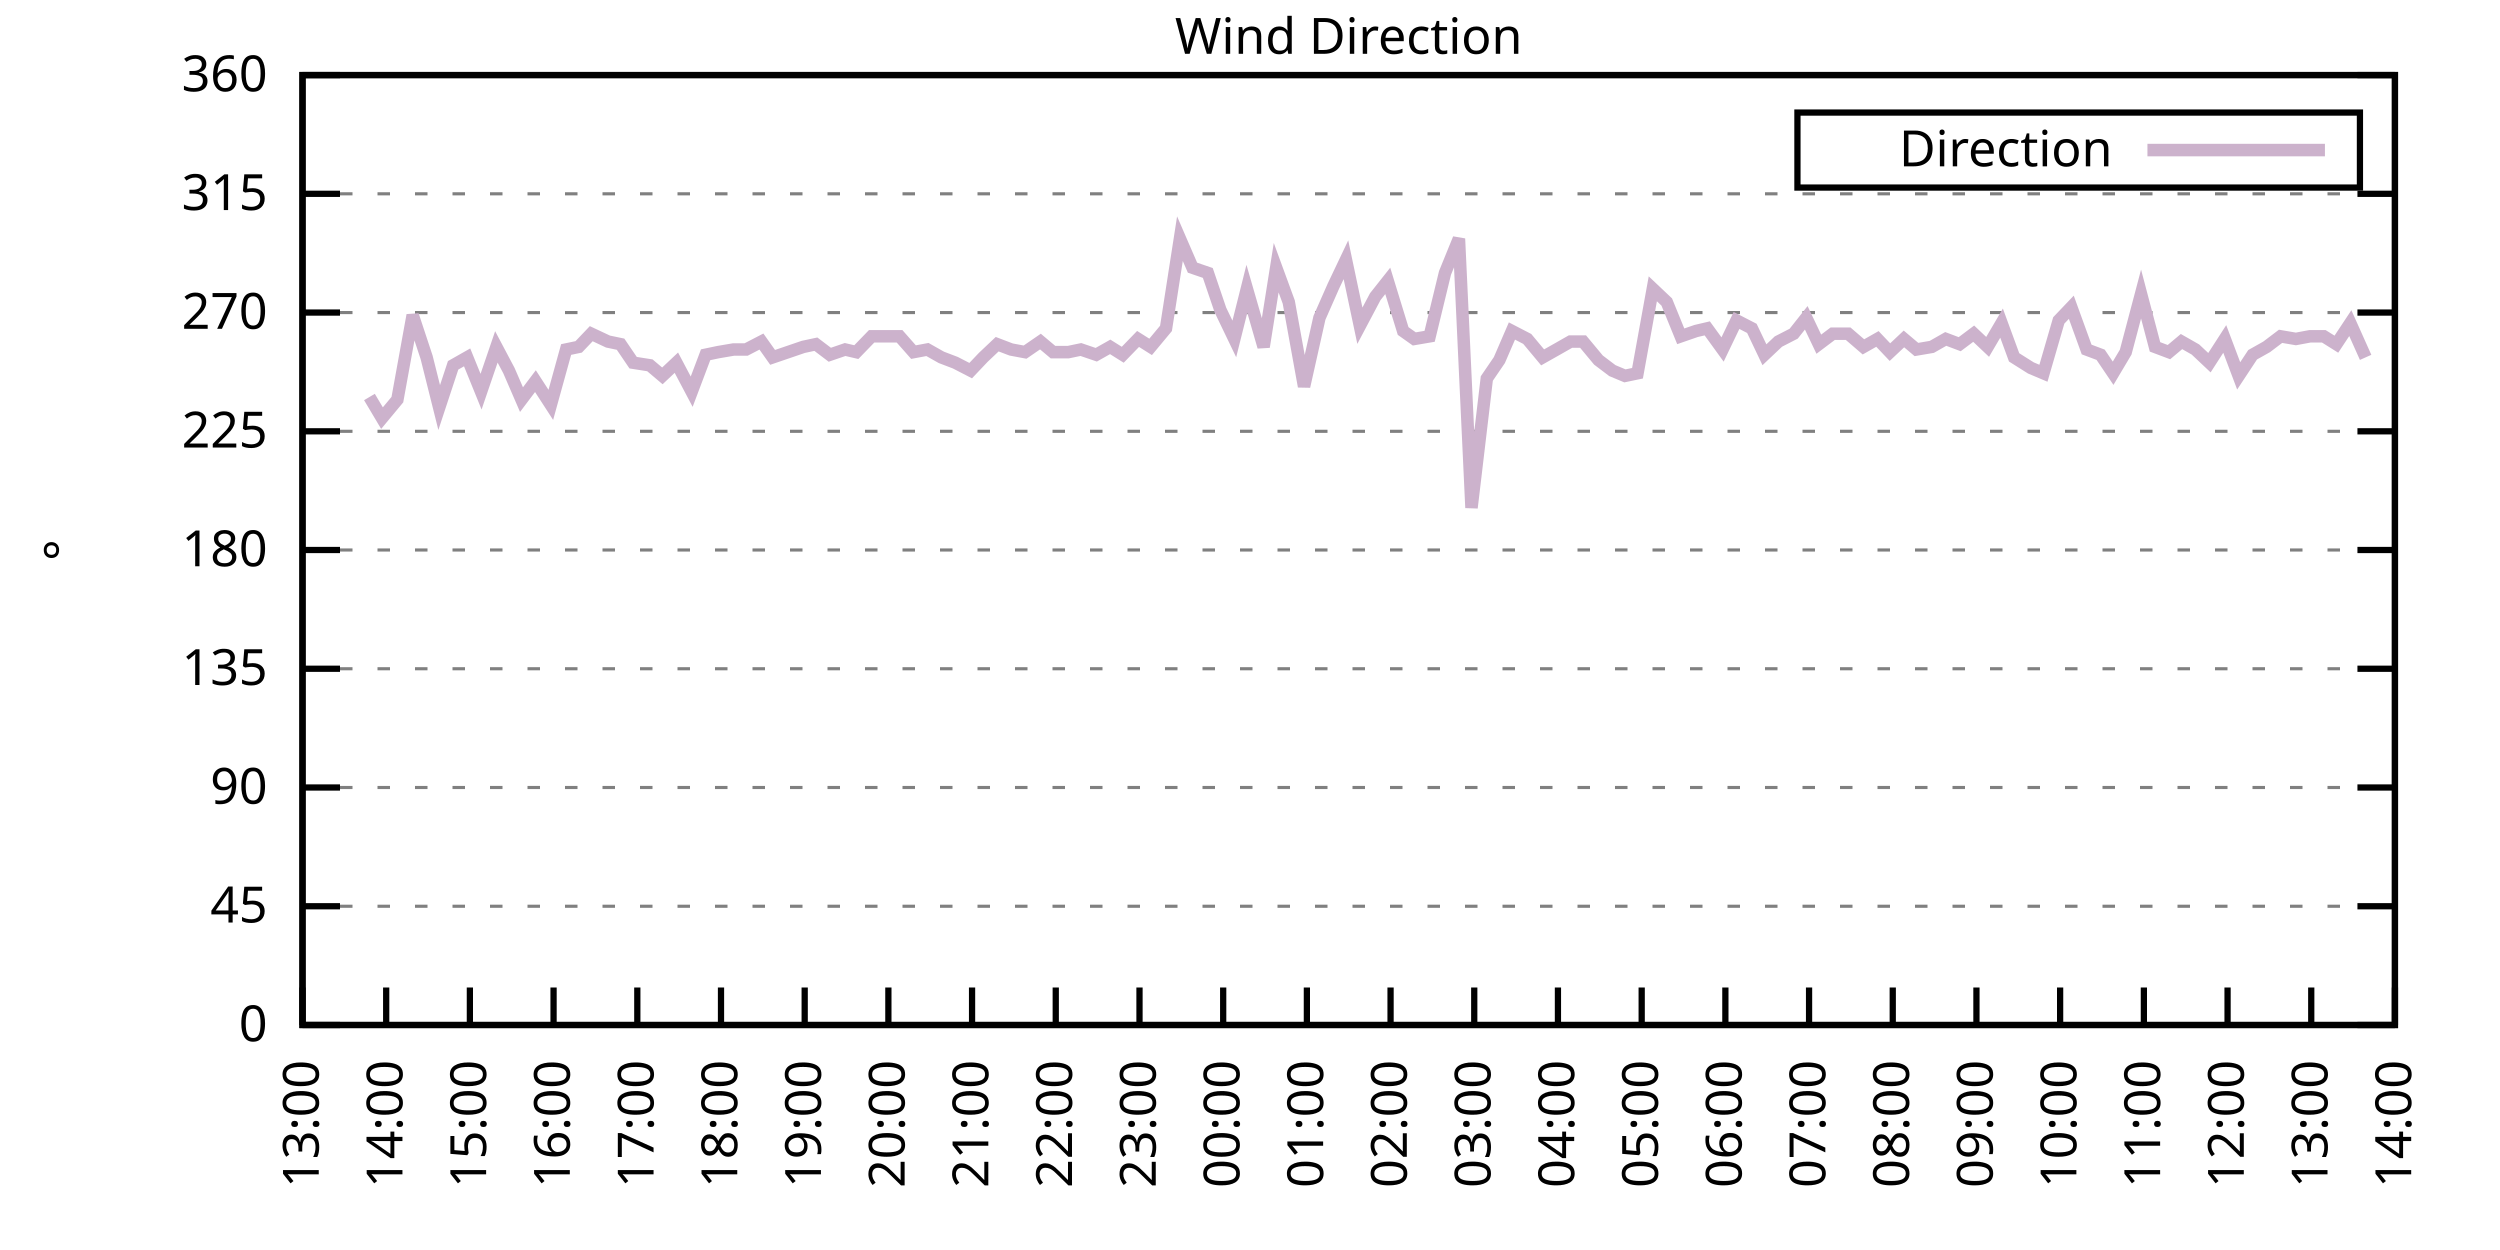
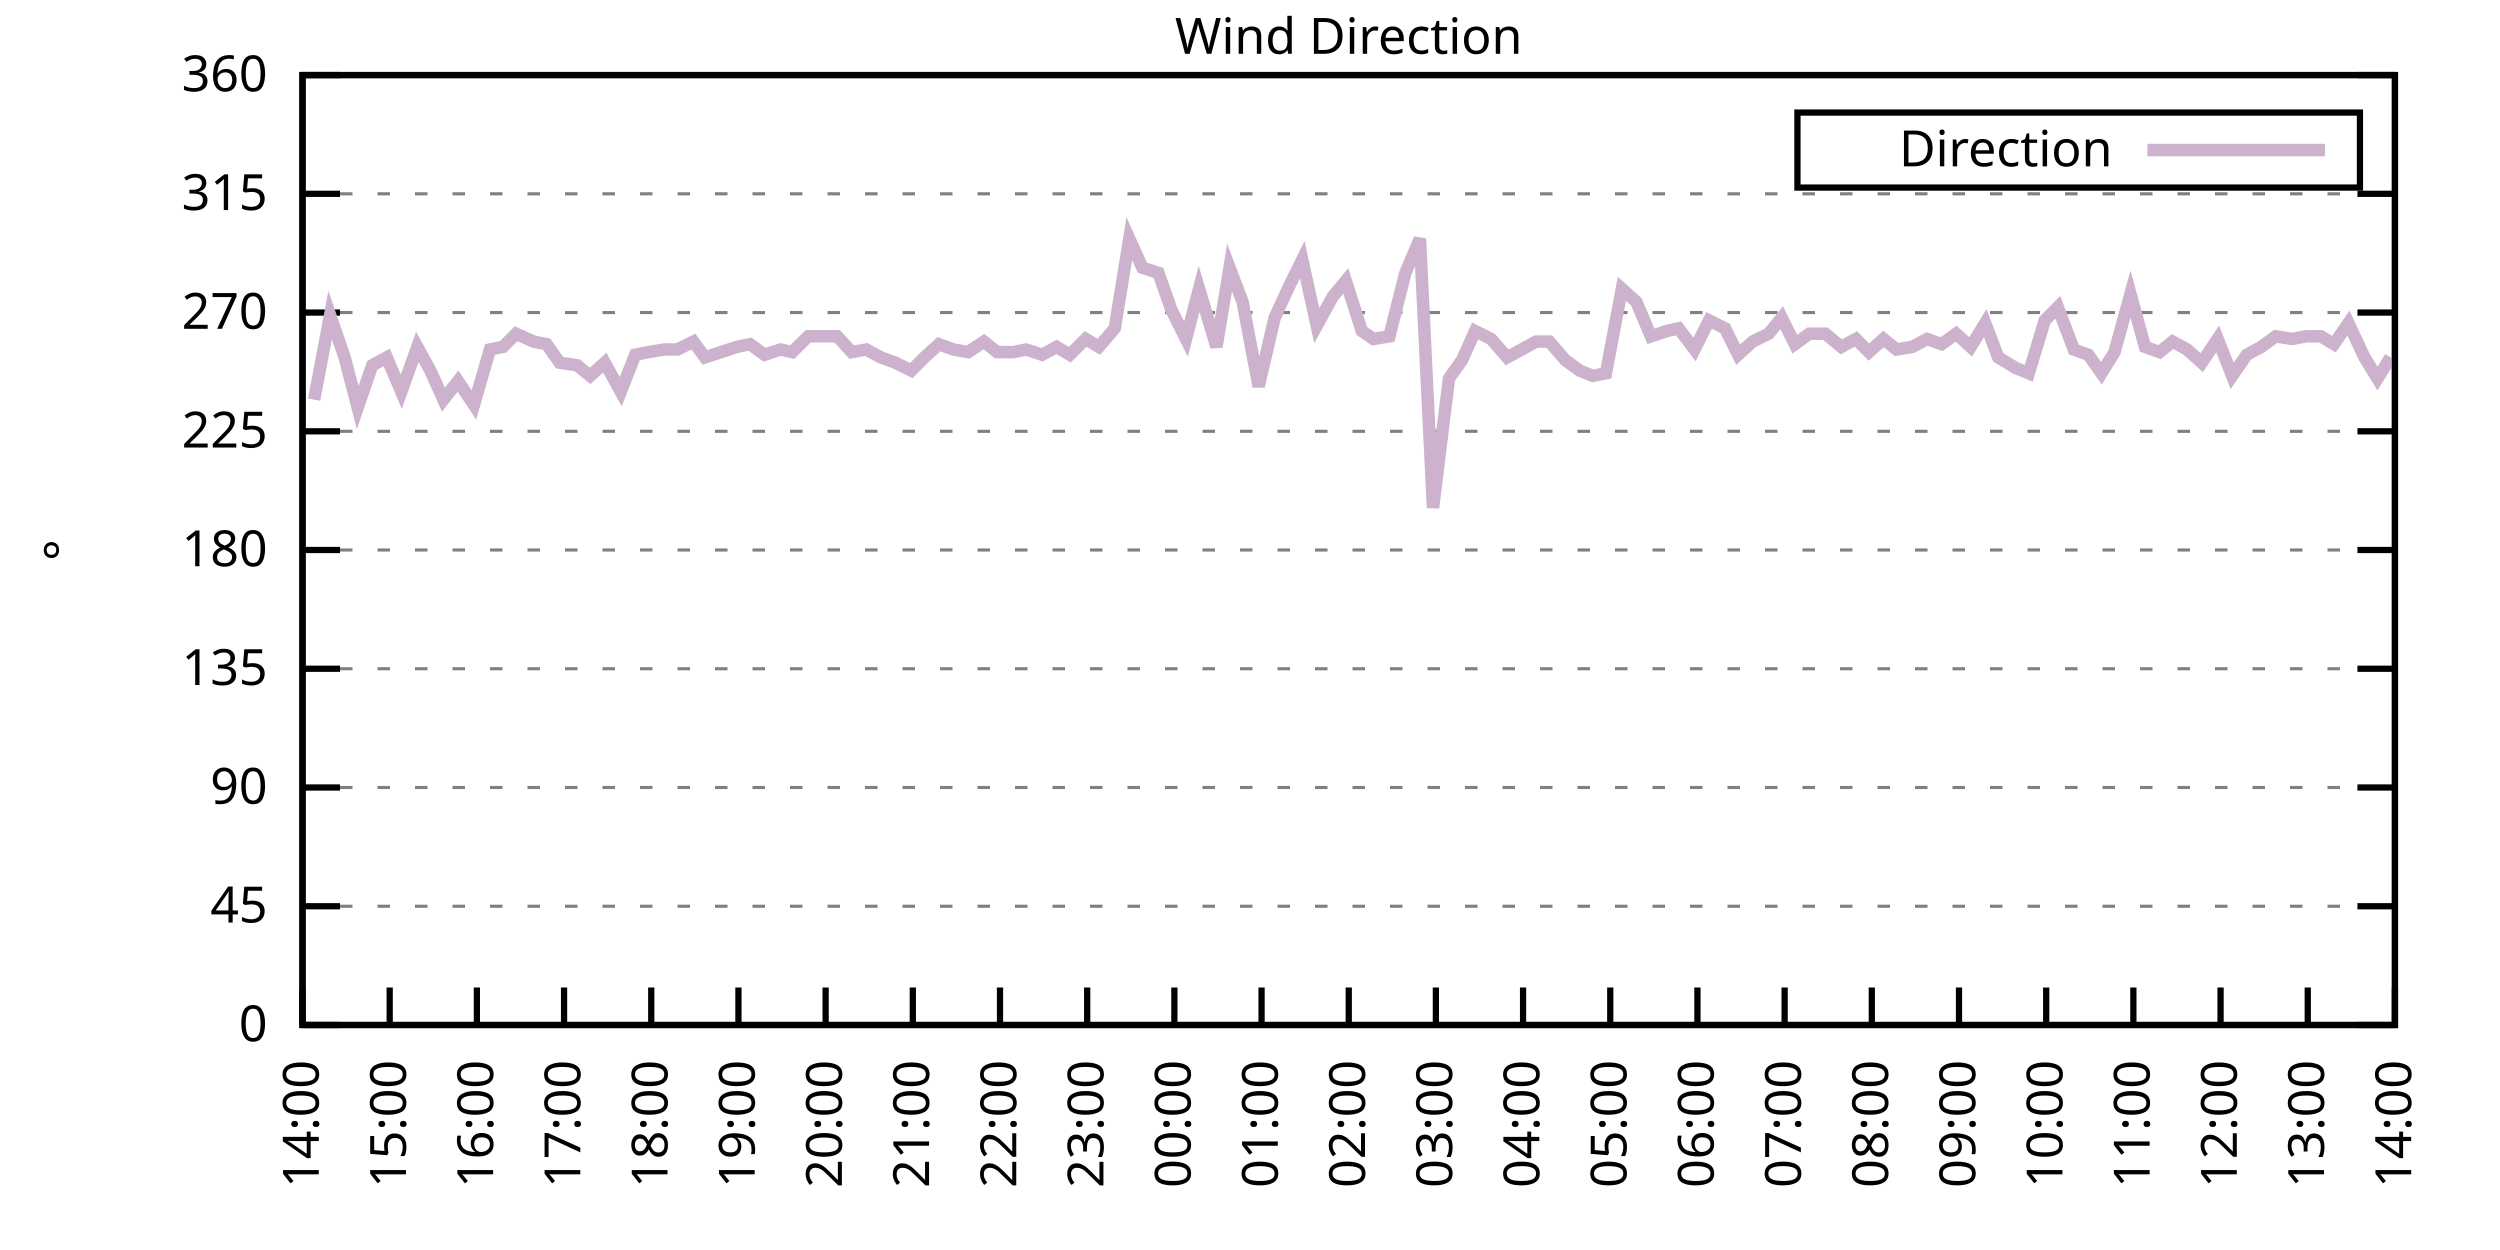
<svg xmlns="http://www.w3.org/2000/svg" xmlns:xlink="http://www.w3.org/1999/xlink" width="400" height="200" viewBox="0 0 400 200">
  <g id="gnuplot_canvas">
    <rect x="0" y="0" width="400" height="200" fill="none" />
    <defs>
      <circle id="gpDot" r="0.5" stroke-width="0.5" stroke="currentColor" />
      <path id="gpPt0" stroke-width="0.333" stroke="currentColor" d="M-1,0 h2 M0,-1 v2" />
      <path id="gpPt1" stroke-width="0.333" stroke="currentColor" d="M-1,-1 L1,1 M1,-1 L-1,1" />
      <path id="gpPt2" stroke-width="0.333" stroke="currentColor" d="M-1,0 L1,0 M0,-1 L0,1 M-1,-1 L1,1 M-1,1 L1,-1" />
      <rect id="gpPt3" stroke-width="0.333" stroke="currentColor" x="-1" y="-1" width="2" height="2" />
      <rect id="gpPt4" stroke-width="0.333" stroke="currentColor" fill="currentColor" x="-1" y="-1" width="2" height="2" />
      <circle id="gpPt5" stroke-width="0.333" stroke="currentColor" cx="0" cy="0" r="1" />
      <use xlink:href="#gpPt5" id="gpPt6" fill="currentColor" stroke="none" />
      <path id="gpPt7" stroke-width="0.333" stroke="currentColor" d="M0,-1.33 L-1.33,0.67 L1.33,0.67 z" />
      <use xlink:href="#gpPt7" id="gpPt8" fill="currentColor" stroke="none" />
      <use xlink:href="#gpPt7" id="gpPt9" stroke="currentColor" transform="rotate(180)" />
      <use xlink:href="#gpPt9" id="gpPt10" fill="currentColor" stroke="none" />
      <use xlink:href="#gpPt3" id="gpPt11" stroke="currentColor" transform="rotate(45)" />
      <use xlink:href="#gpPt11" id="gpPt12" fill="currentColor" stroke="none" />
      <path id="gpPt13" stroke-width="0.333" stroke="currentColor" d="M0,1.330 L1.265,0.411 L0.782,-1.067 L-0.782,-1.076 L-1.265,0.411 z" />
      <use xlink:href="#gpPt13" id="gpPt14" fill="currentColor" stroke="none" />
      <filter id="textbox" filterUnits="objectBoundingBox" x="0" y="0" height="1" width="1">
        <feFlood flood-color="white" flood-opacity="1" result="bgnd" />
        <feComposite in="SourceGraphic" in2="bgnd" operator="atop" />
      </filter>
      <filter id="greybox" filterUnits="objectBoundingBox" x="0" y="0" height="1" width="1">
        <feFlood flood-color="lightgrey" flood-opacity="1" result="grey" />
        <feComposite in="SourceGraphic" in2="grey" operator="atop" />
      </filter>
    </defs>
    <g fill="none" color="white" stroke="currentColor" stroke-width="1.00" stroke-linecap="butt" stroke-linejoin="miter">
</g>
    <g fill="none" color="black" stroke="currentColor" stroke-width="1.00" stroke-linecap="butt" stroke-linejoin="miter">
      <g stroke="none" shape-rendering="crispEdges">
        <polygon fill="rgb(255, 255, 255)" points="48.40,164.00 383.18,164.00 383.18,12.02 48.40,12.02 " />
      </g>
    </g>
    <g fill="none" color="black" stroke="currentColor" stroke-width="1.00" stroke-linecap="butt" stroke-linejoin="miter">
</g>
    <g fill="none" color="black" stroke="black" stroke-width="0.50" stroke-linecap="butt" stroke-linejoin="miter">
</g>
    <g fill="none" color="gray" stroke="currentColor" stroke-width="0.50" stroke-linecap="butt" stroke-linejoin="miter">
      <path stroke="gray" stroke-dasharray="2,4" class="gridline" d="M48.40,164.00 L383.19,164.00  " />
    </g>
    <g fill="none" color="gray" stroke="gray" stroke-width="1.00" stroke-linecap="butt" stroke-linejoin="miter">
</g>
    <g fill="none" color="black" stroke="currentColor" stroke-width="1.00" stroke-linecap="butt" stroke-linejoin="miter">
      <path stroke="black" d="M48.40,164.00 L54.40,164.00 M383.19,164.00 L377.19,164.00  " />
      <g transform="translate(42.80,166.60)" stroke="none" fill="black" font-family="Sans" font-size="8.00" text-anchor="end">
        <text>
          <tspan font-family="Sans"> 0</tspan>
        </text>
      </g>
    </g>
    <g fill="none" color="black" stroke="currentColor" stroke-width="1.00" stroke-linecap="butt" stroke-linejoin="miter">
</g>
    <g fill="none" color="black" stroke="black" stroke-width="0.50" stroke-linecap="butt" stroke-linejoin="miter">
</g>
    <g fill="none" color="gray" stroke="currentColor" stroke-width="0.50" stroke-linecap="butt" stroke-linejoin="miter">
      <path stroke="gray" stroke-dasharray="2,4" class="gridline" d="M48.40,145.00 L383.19,145.00  " />
    </g>
    <g fill="none" color="gray" stroke="gray" stroke-width="1.00" stroke-linecap="butt" stroke-linejoin="miter">
</g>
    <g fill="none" color="black" stroke="currentColor" stroke-width="1.00" stroke-linecap="butt" stroke-linejoin="miter">
      <path stroke="black" d="M48.40,145.00 L54.40,145.00 M383.19,145.00 L377.19,145.00  " />
      <g transform="translate(42.80,147.60)" stroke="none" fill="black" font-family="Sans" font-size="8.00" text-anchor="end">
        <text>
          <tspan font-family="Sans"> 45</tspan>
        </text>
      </g>
    </g>
    <g fill="none" color="black" stroke="currentColor" stroke-width="1.00" stroke-linecap="butt" stroke-linejoin="miter">
</g>
    <g fill="none" color="black" stroke="black" stroke-width="0.50" stroke-linecap="butt" stroke-linejoin="miter">
</g>
    <g fill="none" color="gray" stroke="currentColor" stroke-width="0.50" stroke-linecap="butt" stroke-linejoin="miter">
      <path stroke="gray" stroke-dasharray="2,4" class="gridline" d="M48.40,126.00 L383.19,126.00  " />
    </g>
    <g fill="none" color="gray" stroke="gray" stroke-width="1.00" stroke-linecap="butt" stroke-linejoin="miter">
</g>
    <g fill="none" color="black" stroke="currentColor" stroke-width="1.00" stroke-linecap="butt" stroke-linejoin="miter">
      <path stroke="black" d="M48.40,126.00 L54.40,126.00 M383.19,126.00 L377.19,126.00  " />
      <g transform="translate(42.80,128.60)" stroke="none" fill="black" font-family="Sans" font-size="8.00" text-anchor="end">
        <text>
          <tspan font-family="Sans"> 90</tspan>
        </text>
      </g>
    </g>
    <g fill="none" color="black" stroke="currentColor" stroke-width="1.00" stroke-linecap="butt" stroke-linejoin="miter">
</g>
    <g fill="none" color="black" stroke="black" stroke-width="0.50" stroke-linecap="butt" stroke-linejoin="miter">
</g>
    <g fill="none" color="gray" stroke="currentColor" stroke-width="0.50" stroke-linecap="butt" stroke-linejoin="miter">
      <path stroke="gray" stroke-dasharray="2,4" class="gridline" d="M48.40,107.00 L383.19,107.00  " />
    </g>
    <g fill="none" color="gray" stroke="gray" stroke-width="1.00" stroke-linecap="butt" stroke-linejoin="miter">
</g>
    <g fill="none" color="black" stroke="currentColor" stroke-width="1.00" stroke-linecap="butt" stroke-linejoin="miter">
      <path stroke="black" d="M48.40,107.00 L54.40,107.00 M383.19,107.00 L377.19,107.00  " />
      <g transform="translate(42.80,109.60)" stroke="none" fill="black" font-family="Sans" font-size="8.00" text-anchor="end">
        <text>
          <tspan font-family="Sans"> 135</tspan>
        </text>
      </g>
    </g>
    <g fill="none" color="black" stroke="currentColor" stroke-width="1.00" stroke-linecap="butt" stroke-linejoin="miter">
</g>
    <g fill="none" color="black" stroke="black" stroke-width="0.50" stroke-linecap="butt" stroke-linejoin="miter">
</g>
    <g fill="none" color="gray" stroke="currentColor" stroke-width="0.50" stroke-linecap="butt" stroke-linejoin="miter">
      <path stroke="gray" stroke-dasharray="2,4" class="gridline" d="M48.40,88.00 L383.19,88.00  " />
    </g>
    <g fill="none" color="gray" stroke="gray" stroke-width="1.00" stroke-linecap="butt" stroke-linejoin="miter">
</g>
    <g fill="none" color="black" stroke="currentColor" stroke-width="1.00" stroke-linecap="butt" stroke-linejoin="miter">
      <path stroke="black" d="M48.40,88.00 L54.40,88.00 M383.19,88.00 L377.19,88.00  " />
      <g transform="translate(42.80,90.60)" stroke="none" fill="black" font-family="Sans" font-size="8.00" text-anchor="end">
        <text>
          <tspan font-family="Sans"> 180</tspan>
        </text>
      </g>
    </g>
    <g fill="none" color="black" stroke="currentColor" stroke-width="1.00" stroke-linecap="butt" stroke-linejoin="miter">
</g>
    <g fill="none" color="black" stroke="black" stroke-width="0.50" stroke-linecap="butt" stroke-linejoin="miter">
</g>
    <g fill="none" color="gray" stroke="currentColor" stroke-width="0.50" stroke-linecap="butt" stroke-linejoin="miter">
      <path stroke="gray" stroke-dasharray="2,4" class="gridline" d="M48.40,69.01 L383.19,69.01  " />
    </g>
    <g fill="none" color="gray" stroke="gray" stroke-width="1.00" stroke-linecap="butt" stroke-linejoin="miter">
</g>
    <g fill="none" color="black" stroke="currentColor" stroke-width="1.00" stroke-linecap="butt" stroke-linejoin="miter">
      <path stroke="black" d="M48.40,69.01 L54.40,69.01 M383.19,69.01 L377.19,69.01  " />
      <g transform="translate(42.80,71.61)" stroke="none" fill="black" font-family="Sans" font-size="8.00" text-anchor="end">
        <text>
          <tspan font-family="Sans"> 225</tspan>
        </text>
      </g>
    </g>
    <g fill="none" color="black" stroke="currentColor" stroke-width="1.00" stroke-linecap="butt" stroke-linejoin="miter">
</g>
    <g fill="none" color="black" stroke="black" stroke-width="0.50" stroke-linecap="butt" stroke-linejoin="miter">
</g>
    <g fill="none" color="gray" stroke="currentColor" stroke-width="0.50" stroke-linecap="butt" stroke-linejoin="miter">
      <path stroke="gray" stroke-dasharray="2,4" class="gridline" d="M48.40,50.01 L383.19,50.01  " />
    </g>
    <g fill="none" color="gray" stroke="gray" stroke-width="1.00" stroke-linecap="butt" stroke-linejoin="miter">
</g>
    <g fill="none" color="black" stroke="currentColor" stroke-width="1.00" stroke-linecap="butt" stroke-linejoin="miter">
      <path stroke="black" d="M48.40,50.01 L54.40,50.01 M383.19,50.01 L377.19,50.01  " />
      <g transform="translate(42.80,52.61)" stroke="none" fill="black" font-family="Sans" font-size="8.00" text-anchor="end">
        <text>
          <tspan font-family="Sans"> 270</tspan>
        </text>
      </g>
    </g>
    <g fill="none" color="black" stroke="currentColor" stroke-width="1.00" stroke-linecap="butt" stroke-linejoin="miter">
</g>
    <g fill="none" color="black" stroke="black" stroke-width="0.50" stroke-linecap="butt" stroke-linejoin="miter">
</g>
    <g fill="none" color="gray" stroke="currentColor" stroke-width="0.50" stroke-linecap="butt" stroke-linejoin="miter">
      <path stroke="gray" stroke-dasharray="2,4" class="gridline" d="M48.40,31.01 L383.19,31.01  " />
    </g>
    <g fill="none" color="gray" stroke="gray" stroke-width="1.00" stroke-linecap="butt" stroke-linejoin="miter">
</g>
    <g fill="none" color="black" stroke="currentColor" stroke-width="1.00" stroke-linecap="butt" stroke-linejoin="miter">
      <path stroke="black" d="M48.40,31.01 L54.40,31.01 M383.19,31.01 L377.19,31.01  " />
      <g transform="translate(42.80,33.61)" stroke="none" fill="black" font-family="Sans" font-size="8.00" text-anchor="end">
        <text>
          <tspan font-family="Sans"> 315</tspan>
        </text>
      </g>
    </g>
    <g fill="none" color="black" stroke="currentColor" stroke-width="1.00" stroke-linecap="butt" stroke-linejoin="miter">
</g>
    <g fill="none" color="black" stroke="black" stroke-width="0.50" stroke-linecap="butt" stroke-linejoin="miter">
</g>
    <g fill="none" color="gray" stroke="currentColor" stroke-width="0.50" stroke-linecap="butt" stroke-linejoin="miter">
      <path stroke="gray" stroke-dasharray="2,4" class="gridline" d="M48.40,12.01 L383.19,12.01  " />
    </g>
    <g fill="none" color="gray" stroke="gray" stroke-width="1.00" stroke-linecap="butt" stroke-linejoin="miter">
</g>
    <g fill="none" color="black" stroke="currentColor" stroke-width="1.00" stroke-linecap="butt" stroke-linejoin="miter">
      <path stroke="black" d="M48.40,12.01 L54.40,12.01 M383.19,12.01 L377.19,12.01  " />
      <g transform="translate(42.80,14.61)" stroke="none" fill="black" font-family="Sans" font-size="8.00" text-anchor="end">
        <text>
          <tspan font-family="Sans"> 360</tspan>
        </text>
      </g>
    </g>
    <g fill="none" color="black" stroke="currentColor" stroke-width="1.00" stroke-linecap="butt" stroke-linejoin="miter">
      <path stroke="black" d="M48.40,164.00 L48.40,158.00  " />
      <g transform="translate(51.00,169.60) rotate(270.00)" stroke="none" fill="black" font-family="Sans" font-size="8.00" text-anchor="end">
        <text>
-           <tspan font-family="Sans">13:00</tspan>
-         </text>
-       </g>
-     </g>
-     <g fill="none" color="black" stroke="currentColor" stroke-width="1.00" stroke-linecap="butt" stroke-linejoin="miter">
-       <path stroke="black" d="M61.79,164.00 L61.79,158.00  " />
-       <g transform="translate(64.39,169.60) rotate(270.00)" stroke="none" fill="black" font-family="Sans" font-size="8.00" text-anchor="end">
-         <text>
          <tspan font-family="Sans">14:00</tspan>
        </text>
      </g>
    </g>
    <g fill="none" color="black" stroke="currentColor" stroke-width="1.00" stroke-linecap="butt" stroke-linejoin="miter">
-       <path stroke="black" d="M75.18,164.00 L75.18,158.00  " />
-       <g transform="translate(77.78,169.60) rotate(270.00)" stroke="none" fill="black" font-family="Sans" font-size="8.00" text-anchor="end">
+       <path stroke="black" d="M62.35,164.00 L62.35,158.00  " />
+       <g transform="translate(64.95,169.60) rotate(270.00)" stroke="none" fill="black" font-family="Sans" font-size="8.00" text-anchor="end">
        <text>
          <tspan font-family="Sans">15:00</tspan>
        </text>
      </g>
    </g>
    <g fill="none" color="black" stroke="currentColor" stroke-width="1.00" stroke-linecap="butt" stroke-linejoin="miter">
-       <path stroke="black" d="M88.57,164.00 L88.57,158.00  " />
-       <g transform="translate(91.17,169.60) rotate(270.00)" stroke="none" fill="black" font-family="Sans" font-size="8.00" text-anchor="end">
+       <path stroke="black" d="M76.30,164.00 L76.30,158.00  " />
+       <g transform="translate(78.90,169.60) rotate(270.00)" stroke="none" fill="black" font-family="Sans" font-size="8.00" text-anchor="end">
        <text>
          <tspan font-family="Sans">16:00</tspan>
        </text>
      </g>
    </g>
    <g fill="none" color="black" stroke="currentColor" stroke-width="1.00" stroke-linecap="butt" stroke-linejoin="miter">
-       <path stroke="black" d="M101.97,164.00 L101.97,158.00  " />
-       <g transform="translate(104.57,169.60) rotate(270.00)" stroke="none" fill="black" font-family="Sans" font-size="8.00" text-anchor="end">
+       <path stroke="black" d="M90.25,164.00 L90.25,158.00  " />
+       <g transform="translate(92.85,169.60) rotate(270.00)" stroke="none" fill="black" font-family="Sans" font-size="8.00" text-anchor="end">
        <text>
          <tspan font-family="Sans">17:00</tspan>
        </text>
      </g>
    </g>
    <g fill="none" color="black" stroke="currentColor" stroke-width="1.00" stroke-linecap="butt" stroke-linejoin="miter">
-       <path stroke="black" d="M115.36,164.00 L115.36,158.00  " />
-       <g transform="translate(117.96,169.60) rotate(270.00)" stroke="none" fill="black" font-family="Sans" font-size="8.00" text-anchor="end">
+       <path stroke="black" d="M104.20,164.00 L104.20,158.00  " />
+       <g transform="translate(106.80,169.60) rotate(270.00)" stroke="none" fill="black" font-family="Sans" font-size="8.00" text-anchor="end">
        <text>
          <tspan font-family="Sans">18:00</tspan>
        </text>
      </g>
    </g>
    <g fill="none" color="black" stroke="currentColor" stroke-width="1.00" stroke-linecap="butt" stroke-linejoin="miter">
-       <path stroke="black" d="M128.75,164.00 L128.75,158.00  " />
-       <g transform="translate(131.35,169.60) rotate(270.00)" stroke="none" fill="black" font-family="Sans" font-size="8.00" text-anchor="end">
+       <path stroke="black" d="M118.15,164.00 L118.15,158.00  " />
+       <g transform="translate(120.75,169.60) rotate(270.00)" stroke="none" fill="black" font-family="Sans" font-size="8.00" text-anchor="end">
        <text>
          <tspan font-family="Sans">19:00</tspan>
        </text>
      </g>
    </g>
    <g fill="none" color="black" stroke="currentColor" stroke-width="1.00" stroke-linecap="butt" stroke-linejoin="miter">
-       <path stroke="black" d="M142.14,164.00 L142.14,158.00  " />
-       <g transform="translate(144.74,169.60) rotate(270.00)" stroke="none" fill="black" font-family="Sans" font-size="8.00" text-anchor="end">
+       <path stroke="black" d="M132.10,164.00 L132.10,158.00  " />
+       <g transform="translate(134.70,169.60) rotate(270.00)" stroke="none" fill="black" font-family="Sans" font-size="8.00" text-anchor="end">
        <text>
          <tspan font-family="Sans">20:00</tspan>
        </text>
      </g>
    </g>
    <g fill="none" color="black" stroke="currentColor" stroke-width="1.00" stroke-linecap="butt" stroke-linejoin="miter">
-       <path stroke="black" d="M155.53,164.00 L155.53,158.00  " />
-       <g transform="translate(158.13,169.60) rotate(270.00)" stroke="none" fill="black" font-family="Sans" font-size="8.00" text-anchor="end">
+       <path stroke="black" d="M146.05,164.00 L146.05,158.00  " />
+       <g transform="translate(148.65,169.60) rotate(270.00)" stroke="none" fill="black" font-family="Sans" font-size="8.00" text-anchor="end">
        <text>
          <tspan font-family="Sans">21:00</tspan>
        </text>
      </g>
    </g>
    <g fill="none" color="black" stroke="currentColor" stroke-width="1.00" stroke-linecap="butt" stroke-linejoin="miter">
-       <path stroke="black" d="M168.92,164.00 L168.92,158.00  " />
-       <g transform="translate(171.52,169.60) rotate(270.00)" stroke="none" fill="black" font-family="Sans" font-size="8.00" text-anchor="end">
+       <path stroke="black" d="M160.00,164.00 L160.00,158.00  " />
+       <g transform="translate(162.60,169.60) rotate(270.00)" stroke="none" fill="black" font-family="Sans" font-size="8.00" text-anchor="end">
        <text>
          <tspan font-family="Sans">22:00</tspan>
        </text>
      </g>
    </g>
    <g fill="none" color="black" stroke="currentColor" stroke-width="1.00" stroke-linecap="butt" stroke-linejoin="miter">
-       <path stroke="black" d="M182.32,164.00 L182.32,158.00  " />
-       <g transform="translate(184.92,169.60) rotate(270.00)" stroke="none" fill="black" font-family="Sans" font-size="8.00" text-anchor="end">
+       <path stroke="black" d="M173.95,164.00 L173.95,158.00  " />
+       <g transform="translate(176.55,169.60) rotate(270.00)" stroke="none" fill="black" font-family="Sans" font-size="8.00" text-anchor="end">
        <text>
          <tspan font-family="Sans">23:00</tspan>
        </text>
      </g>
    </g>
    <g fill="none" color="black" stroke="currentColor" stroke-width="1.00" stroke-linecap="butt" stroke-linejoin="miter">
-       <path stroke="black" d="M195.71,164.00 L195.71,158.00  " />
-       <g transform="translate(198.31,169.60) rotate(270.00)" stroke="none" fill="black" font-family="Sans" font-size="8.00" text-anchor="end">
+       <path stroke="black" d="M187.90,164.00 L187.90,158.00  " />
+       <g transform="translate(190.50,169.60) rotate(270.00)" stroke="none" fill="black" font-family="Sans" font-size="8.00" text-anchor="end">
        <text>
          <tspan font-family="Sans">00:00</tspan>
        </text>
      </g>
    </g>
    <g fill="none" color="black" stroke="currentColor" stroke-width="1.00" stroke-linecap="butt" stroke-linejoin="miter">
-       <path stroke="black" d="M209.10,164.00 L209.10,158.00  " />
-       <g transform="translate(211.70,169.60) rotate(270.00)" stroke="none" fill="black" font-family="Sans" font-size="8.00" text-anchor="end">
+       <path stroke="black" d="M201.85,164.00 L201.85,158.00  " />
+       <g transform="translate(204.45,169.60) rotate(270.00)" stroke="none" fill="black" font-family="Sans" font-size="8.00" text-anchor="end">
        <text>
          <tspan font-family="Sans">01:00</tspan>
        </text>
      </g>
    </g>
    <g fill="none" color="black" stroke="currentColor" stroke-width="1.00" stroke-linecap="butt" stroke-linejoin="miter">
-       <path stroke="black" d="M222.49,164.00 L222.49,158.00  " />
-       <g transform="translate(225.09,169.60) rotate(270.00)" stroke="none" fill="black" font-family="Sans" font-size="8.00" text-anchor="end">
+       <path stroke="black" d="M215.80,164.00 L215.80,158.00  " />
+       <g transform="translate(218.40,169.60) rotate(270.00)" stroke="none" fill="black" font-family="Sans" font-size="8.00" text-anchor="end">
        <text>
          <tspan font-family="Sans">02:00</tspan>
        </text>
      </g>
    </g>
    <g fill="none" color="black" stroke="currentColor" stroke-width="1.00" stroke-linecap="butt" stroke-linejoin="miter">
-       <path stroke="black" d="M235.88,164.00 L235.88,158.00  " />
-       <g transform="translate(238.48,169.60) rotate(270.00)" stroke="none" fill="black" font-family="Sans" font-size="8.00" text-anchor="end">
+       <path stroke="black" d="M229.74,164.00 L229.74,158.00  " />
+       <g transform="translate(232.34,169.60) rotate(270.00)" stroke="none" fill="black" font-family="Sans" font-size="8.00" text-anchor="end">
        <text>
          <tspan font-family="Sans">03:00</tspan>
        </text>
      </g>
    </g>
    <g fill="none" color="black" stroke="currentColor" stroke-width="1.00" stroke-linecap="butt" stroke-linejoin="miter">
-       <path stroke="black" d="M249.27,164.00 L249.27,158.00  " />
-       <g transform="translate(251.87,169.60) rotate(270.00)" stroke="none" fill="black" font-family="Sans" font-size="8.00" text-anchor="end">
+       <path stroke="black" d="M243.69,164.00 L243.69,158.00  " />
+       <g transform="translate(246.29,169.60) rotate(270.00)" stroke="none" fill="black" font-family="Sans" font-size="8.00" text-anchor="end">
        <text>
          <tspan font-family="Sans">04:00</tspan>
        </text>
      </g>
    </g>
    <g fill="none" color="black" stroke="currentColor" stroke-width="1.00" stroke-linecap="butt" stroke-linejoin="miter">
-       <path stroke="black" d="M262.67,164.00 L262.67,158.00  " />
-       <g transform="translate(265.27,169.60) rotate(270.00)" stroke="none" fill="black" font-family="Sans" font-size="8.00" text-anchor="end">
+       <path stroke="black" d="M257.64,164.00 L257.64,158.00  " />
+       <g transform="translate(260.24,169.60) rotate(270.00)" stroke="none" fill="black" font-family="Sans" font-size="8.00" text-anchor="end">
        <text>
          <tspan font-family="Sans">05:00</tspan>
        </text>
      </g>
    </g>
    <g fill="none" color="black" stroke="currentColor" stroke-width="1.00" stroke-linecap="butt" stroke-linejoin="miter">
-       <path stroke="black" d="M276.06,164.00 L276.06,158.00  " />
-       <g transform="translate(278.66,169.60) rotate(270.00)" stroke="none" fill="black" font-family="Sans" font-size="8.00" text-anchor="end">
+       <path stroke="black" d="M271.59,164.00 L271.59,158.00  " />
+       <g transform="translate(274.19,169.60) rotate(270.00)" stroke="none" fill="black" font-family="Sans" font-size="8.00" text-anchor="end">
        <text>
          <tspan font-family="Sans">06:00</tspan>
        </text>
      </g>
    </g>
    <g fill="none" color="black" stroke="currentColor" stroke-width="1.00" stroke-linecap="butt" stroke-linejoin="miter">
-       <path stroke="black" d="M289.45,164.00 L289.45,158.00  " />
-       <g transform="translate(292.05,169.60) rotate(270.00)" stroke="none" fill="black" font-family="Sans" font-size="8.00" text-anchor="end">
+       <path stroke="black" d="M285.54,164.00 L285.54,158.00  " />
+       <g transform="translate(288.14,169.60) rotate(270.00)" stroke="none" fill="black" font-family="Sans" font-size="8.00" text-anchor="end">
        <text>
          <tspan font-family="Sans">07:00</tspan>
        </text>
      </g>
    </g>
    <g fill="none" color="black" stroke="currentColor" stroke-width="1.00" stroke-linecap="butt" stroke-linejoin="miter">
-       <path stroke="black" d="M302.84,164.00 L302.84,158.00  " />
-       <g transform="translate(305.44,169.60) rotate(270.00)" stroke="none" fill="black" font-family="Sans" font-size="8.00" text-anchor="end">
+       <path stroke="black" d="M299.49,164.00 L299.49,158.00  " />
+       <g transform="translate(302.09,169.60) rotate(270.00)" stroke="none" fill="black" font-family="Sans" font-size="8.00" text-anchor="end">
        <text>
          <tspan font-family="Sans">08:00</tspan>
        </text>
      </g>
    </g>
    <g fill="none" color="black" stroke="currentColor" stroke-width="1.00" stroke-linecap="butt" stroke-linejoin="miter">
-       <path stroke="black" d="M316.23,164.00 L316.23,158.00  " />
-       <g transform="translate(318.83,169.60) rotate(270.00)" stroke="none" fill="black" font-family="Sans" font-size="8.00" text-anchor="end">
+       <path stroke="black" d="M313.44,164.00 L313.44,158.00  " />
+       <g transform="translate(316.04,169.60) rotate(270.00)" stroke="none" fill="black" font-family="Sans" font-size="8.00" text-anchor="end">
        <text>
          <tspan font-family="Sans">09:00</tspan>
        </text>
      </g>
    </g>
    <g fill="none" color="black" stroke="currentColor" stroke-width="1.00" stroke-linecap="butt" stroke-linejoin="miter">
-       <path stroke="black" d="M329.62,164.00 L329.62,158.00  " />
-       <g transform="translate(332.22,169.60) rotate(270.00)" stroke="none" fill="black" font-family="Sans" font-size="8.00" text-anchor="end">
+       <path stroke="black" d="M327.39,164.00 L327.39,158.00  " />
+       <g transform="translate(329.99,169.60) rotate(270.00)" stroke="none" fill="black" font-family="Sans" font-size="8.00" text-anchor="end">
        <text>
          <tspan font-family="Sans">10:00</tspan>
        </text>
      </g>
    </g>
    <g fill="none" color="black" stroke="currentColor" stroke-width="1.00" stroke-linecap="butt" stroke-linejoin="miter">
-       <path stroke="black" d="M343.02,164.00 L343.02,158.00  " />
-       <g transform="translate(345.62,169.60) rotate(270.00)" stroke="none" fill="black" font-family="Sans" font-size="8.00" text-anchor="end">
+       <path stroke="black" d="M341.34,164.00 L341.34,158.00  " />
+       <g transform="translate(343.94,169.60) rotate(270.00)" stroke="none" fill="black" font-family="Sans" font-size="8.00" text-anchor="end">
        <text>
          <tspan font-family="Sans">11:00</tspan>
        </text>
      </g>
    </g>
    <g fill="none" color="black" stroke="currentColor" stroke-width="1.00" stroke-linecap="butt" stroke-linejoin="miter">
-       <path stroke="black" d="M356.41,164.00 L356.41,158.00  " />
-       <g transform="translate(359.01,169.60) rotate(270.00)" stroke="none" fill="black" font-family="Sans" font-size="8.00" text-anchor="end">
+       <path stroke="black" d="M355.29,164.00 L355.29,158.00  " />
+       <g transform="translate(357.89,169.60) rotate(270.00)" stroke="none" fill="black" font-family="Sans" font-size="8.00" text-anchor="end">
        <text>
          <tspan font-family="Sans">12:00</tspan>
        </text>
      </g>
    </g>
    <g fill="none" color="black" stroke="currentColor" stroke-width="1.00" stroke-linecap="butt" stroke-linejoin="miter">
-       <path stroke="black" d="M369.80,164.00 L369.80,158.00  " />
-       <g transform="translate(372.40,169.60) rotate(270.00)" stroke="none" fill="black" font-family="Sans" font-size="8.00" text-anchor="end">
+       <path stroke="black" d="M369.24,164.00 L369.24,158.00  " />
+       <g transform="translate(371.84,169.60) rotate(270.00)" stroke="none" fill="black" font-family="Sans" font-size="8.00" text-anchor="end">
        <text>
          <tspan font-family="Sans">13:00</tspan>
        </text>
      </g>
    </g>
    <g fill="none" color="black" stroke="currentColor" stroke-width="1.00" stroke-linecap="butt" stroke-linejoin="miter">
      <path stroke="black" d="M383.19,164.00 L383.19,158.00  " />
      <g transform="translate(385.79,169.60) rotate(270.00)" stroke="none" fill="black" font-family="Sans" font-size="8.00" text-anchor="end">
        <text>
          <tspan font-family="Sans">14:00</tspan>
        </text>
      </g>
    </g>
    <g fill="none" color="black" stroke="currentColor" stroke-width="1.00" stroke-linecap="butt" stroke-linejoin="miter">
</g>
    <g fill="none" color="black" stroke="currentColor" stroke-width="1.00" stroke-linecap="butt" stroke-linejoin="miter">
      <path stroke="black" d="M48.40,12.01 L48.40,164.00 L383.19,164.00 L383.19,12.01 L48.40,12.01 Z  " />
    </g>
    <g fill="none" color="black" stroke="currentColor" stroke-width="1.00" stroke-linecap="butt" stroke-linejoin="miter">
</g>
    <g fill="none" color="black" stroke="currentColor" stroke-width="1.00" stroke-linecap="butt" stroke-linejoin="miter">
      <path stroke="black" d="M287.59,30.01 L287.59,18.01 L377.59,18.01 L377.59,30.01 L287.59,30.01 Z  " />
    </g>
    <g id="Wind_direction_plot_1">
      <g fill="none" color="white" stroke="black" stroke-width="2.00" stroke-linecap="butt" stroke-linejoin="miter">
</g>
      <g fill="none" color="black" stroke="currentColor" stroke-width="2.00" stroke-linecap="butt" stroke-linejoin="miter">
        <g transform="translate(337.99,26.61)" stroke="none" fill="black" font-family="Sans" font-size="8.00" text-anchor="end">
          <text>
            <tspan font-family="Sans">Direction</tspan>
          </text>
        </g>
      </g>
      <g fill="none" color="black" stroke="currentColor" stroke-width="2.00" stroke-linecap="butt" stroke-linejoin="miter">
-         <path stroke="rgb(204, 178, 204)" d="M343.59,24.01 L371.99,24.01 M59.11,63.52 L61.12,66.90 L63.58,63.94 L66.03,50.43 L68.26,57.18 L70.27,65.21   L72.50,58.45 L74.74,57.18 L76.97,62.67 L79.42,55.50 L81.43,59.30 L83.44,63.94 L85.67,60.98 L88.13,64.78   L90.58,55.92 L92.59,55.50 L94.60,53.39 L97.28,54.65 L99.29,55.07 L101.30,58.03 L103.98,58.45 L105.98,60.14   L108.22,58.03 L110.67,62.67 L112.90,56.76 L114.91,56.34 L117.37,55.92 L119.38,55.92 L121.83,54.65 L123.62,57.18   L128.53,55.50 L130.54,55.07 L132.77,56.76 L135.22,55.92 L137.01,56.34 L139.46,53.81 L141.69,53.81 L143.93,53.81   L146.16,56.34 L148.39,55.92 L150.62,57.18 L152.85,58.03 L155.31,59.30 L157.32,57.18 L159.55,55.07 L161.78,55.92   L164.01,56.34 L166.47,54.65 L168.48,56.34 L170.93,56.34 L172.94,55.92 L175.40,56.76 L177.63,55.50 L179.64,56.76   L182.09,54.23 L184.10,55.50 L186.56,52.54 L188.79,38.19 L190.80,42.83 L193.25,43.67 L195.26,49.59 L197.49,54.23   L199.50,46.21 L202.18,55.50 L204.19,42.83 L206.20,48.32 L208.65,61.83 L211.11,50.85 L213.34,45.79 L215.35,41.56   L217.58,52.12 L220.04,47.47 L222.04,44.94 L224.50,52.96 L226.29,54.23 L228.74,53.81 L231.20,43.67 L233.43,38.19   L235.44,81.25 L237.89,60.56 L239.90,57.61 L241.91,52.96 L244.36,54.23 L246.82,57.18 L249.05,55.92 L251.28,54.65   L253.29,54.65 L255.75,57.61 L257.98,59.30 L259.99,60.14 L262.00,59.72 L264.45,46.21 L266.68,48.32 L268.92,53.81   L271.37,52.96 L273.16,52.54 L275.61,55.92 L277.84,51.27 L280.30,52.54 L282.31,56.76 L284.54,54.65 L286.99,53.39   L289.00,50.85 L291.01,55.07 L293.24,53.39 L295.70,53.39 L298.15,55.50 L300.39,54.23 L302.39,56.34 L304.63,54.23   L306.63,55.92 L309.09,55.50 L311.32,54.23 L313.55,55.07 L315.79,53.39 L318.02,55.50 L320.25,51.70 L322.26,57.18   L324.94,58.87 L326.95,59.72 L329.40,51.27 L331.41,49.16 L333.86,55.92 L336.10,56.76 L338.10,59.72 L340.11,56.34   L342.57,47.05 L344.80,55.50 L347.03,56.34 L349.04,54.65 L351.27,55.92 L353.51,58.03 L355.96,54.23 L358.19,60.14   L360.42,56.76 L362.66,55.50 L364.89,53.81 L367.34,54.23 L369.58,53.81 L371.81,53.81 L373.82,55.07 L376.05,51.70   L378.50,57.18  " />
+         <path stroke="rgb(204, 178, 204)" d="M343.59,24.01 L371.99,24.01 M50.26,63.94 L52.82,50.43 L55.14,57.18 L57.23,65.21 L59.56,58.45 L61.88,57.18   L64.21,62.67 L66.77,55.50 L68.86,59.30 L70.95,63.94 L73.28,60.98 L75.83,64.78 L78.39,55.92 L80.48,55.50   L82.58,53.39 L85.37,54.65 L87.46,55.07 L89.55,58.03 L92.34,58.45 L94.43,60.14 L96.76,58.03 L99.32,62.67   L101.64,56.76 L103.73,56.34 L106.29,55.92 L108.38,55.92 L110.94,54.65 L112.80,57.18 L117.92,55.50 L120.01,55.07   L122.33,56.76 L124.89,55.92 L126.75,56.34 L129.31,53.81 L131.63,53.81 L133.96,53.81 L136.28,56.34 L138.61,55.92   L140.93,57.18 L143.26,58.03 L145.81,59.30 L147.91,57.18 L150.23,55.07 L152.56,55.92 L154.88,56.34 L157.44,54.65   L159.53,56.34 L162.09,56.34 L164.18,55.92 L166.74,56.76 L169.06,55.50 L171.16,56.76 L173.71,54.23 L175.81,55.50   L178.36,52.54 L180.69,38.19 L182.78,42.83 L185.34,43.67 L187.43,49.59 L189.76,54.23 L191.85,46.21 L194.64,55.50   L196.73,42.83 L198.82,48.32 L201.38,61.83 L203.94,50.85 L206.26,45.79 L208.36,41.56 L210.68,52.12 L213.24,47.47   L215.33,44.94 L217.89,52.96 L219.75,54.23 L222.30,53.81 L224.86,43.67 L227.19,38.19 L229.28,81.25 L231.84,60.56   L233.93,57.61 L236.02,52.96 L238.58,54.23 L241.14,57.18 L243.46,55.92 L245.79,54.65 L247.88,54.65 L250.44,57.61   L252.76,59.30 L254.85,60.14 L256.95,59.72 L259.50,46.21 L261.83,48.32 L264.15,53.81 L266.71,52.96 L268.57,52.54   L271.13,55.92 L273.45,51.27 L276.01,52.54 L278.10,56.76 L280.43,54.65 L282.99,53.39 L285.08,50.85 L287.17,55.07   L289.50,53.39 L292.05,53.39 L294.61,55.50 L296.94,54.23 L299.03,56.34 L301.35,54.23 L303.44,55.92 L306.00,55.50   L308.33,54.23 L310.65,55.07 L312.98,53.39 L315.30,55.50 L317.63,51.70 L319.72,57.18 L322.51,58.87 L324.60,59.72   L327.16,51.27 L329.25,49.16 L331.81,55.92 L334.13,56.76 L336.23,59.72 L338.32,56.34 L340.88,47.05 L343.20,55.50   L345.53,56.34 L347.62,54.65 L349.94,55.92 L352.27,58.03 L354.83,54.23 L357.15,60.14 L359.48,56.76 L361.80,55.50   L364.13,53.81 L366.68,54.23 L369.01,53.81 L371.33,53.81 L373.43,55.07 L375.75,51.70 L378.31,57.18 L380.40,60.56   L382.49,57.18  " />
      </g>
    </g>
    <g fill="none" color="black" stroke="currentColor" stroke-width="2.00" stroke-linecap="butt" stroke-linejoin="miter">
</g>
    <g fill="none" color="black" stroke="black" stroke-width="1.00" stroke-linecap="butt" stroke-linejoin="miter">
</g>
    <g fill="none" color="black" stroke="currentColor" stroke-width="1.00" stroke-linecap="butt" stroke-linejoin="miter">
      <path stroke="black" d="M48.40,12.01 L48.40,164.00 L383.19,164.00 L383.19,12.01 L48.40,12.01 Z  " />
      <g transform="translate(12.80,88.01) rotate(270.00)" stroke="none" fill="black" font-family="Sans" font-size="8.00" text-anchor="middle">
        <text>
          <tspan font-family="Sans">°</tspan>
        </text>
      </g>
    </g>
    <g fill="none" color="black" stroke="currentColor" stroke-width="1.00" stroke-linecap="butt" stroke-linejoin="miter">
</g>
    <g fill="none" color="black" stroke="currentColor" stroke-width="1.00" stroke-linecap="butt" stroke-linejoin="miter">
      <g transform="translate(215.79,8.61)" stroke="none" fill="black" font-family="Sans" font-size="8.00" text-anchor="middle">
        <text>
          <tspan font-family="Sans">Wind Direction</tspan>
        </text>
      </g>
    </g>
    <g fill="none" color="black" stroke="currentColor" stroke-width="1.00" stroke-linecap="butt" stroke-linejoin="miter">
</g>
  </g>
</svg>
